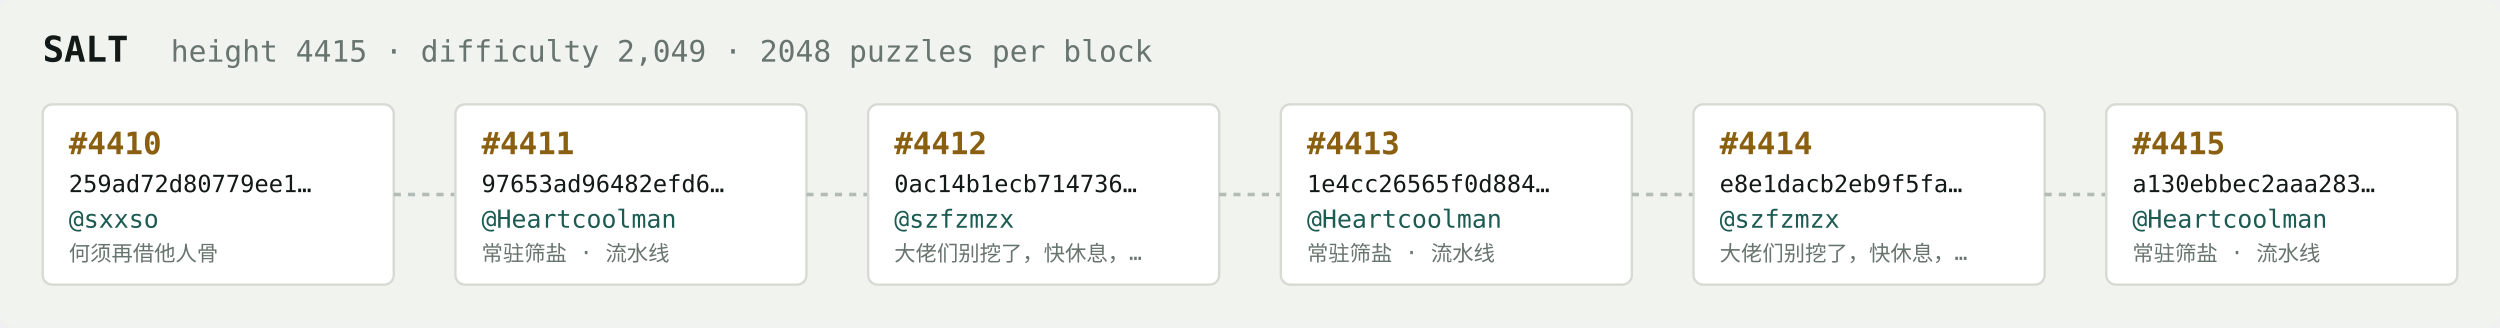
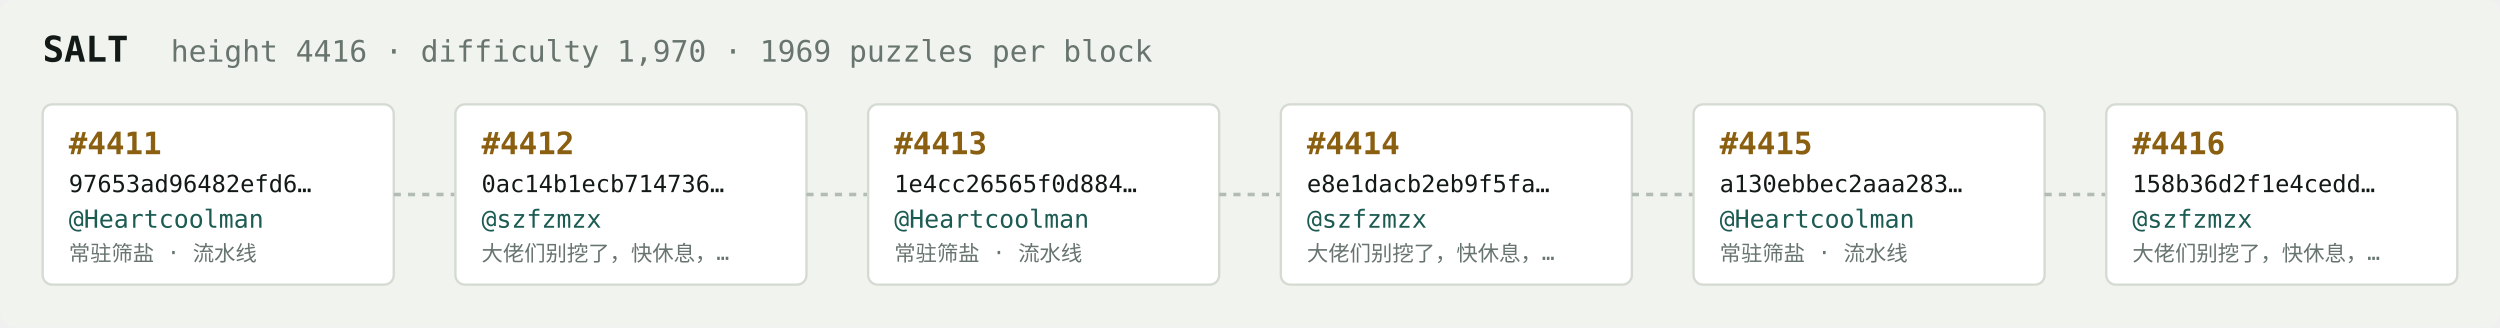
<svg xmlns="http://www.w3.org/2000/svg" width="1054" height="138" viewBox="0 0 1054 138" font-family="ui-monospace,SFMono-Regular,Menlo,monospace">
  <rect fill="#f1f3ef" width="1054" height="138" rx="6" />
  <text x="18" y="26" fill="#121916" font-size="15" font-weight="700">SALT</text>
-   <text x="72" y="26" fill="#68746e" font-size="12.5">height 4415 · difficulty 2,049 · 2048 puzzles per block</text>
+   <text x="72" y="26" fill="#68746e" font-size="12.5">height 4416 · difficulty 1,970 · 1969 puzzles per block</text>
  <rect x="18" y="44" width="148" height="76" rx="4" fill="#ffffff" stroke="#d5dbd2" stroke-width="1" />
-   <text x="29" y="65" fill="#8a5f10" font-size="13" font-weight="700">#4410</text>
-   <text x="29" y="81" fill="#121916" font-size="10">259ad72d80779ee1…</text>
-   <text x="29" y="96" fill="#1c5b52" font-size="10.5">@sxxso</text>
-   <text x="29" y="110" fill="#68746e" font-size="9">何须再借他人骨</text>
+   <text x="29" y="65" fill="#8a5f10" font-size="13" font-weight="700">#4411</text>
+   <text x="29" y="81" fill="#121916" font-size="10">97653ad96482efd6…</text>
+   <text x="29" y="96" fill="#1c5b52" font-size="10.5">@Heartcoolman</text>
+   <text x="29" y="110" fill="#68746e" font-size="9">常驻筛盐 · 流水线</text>
  <line x1="166" y1="82.0" x2="192" y2="82.0" stroke="#b3bcb4" stroke-width="1.5" stroke-dasharray="3 3" />
  <rect x="192" y="44" width="148" height="76" rx="4" fill="#ffffff" stroke="#d5dbd2" stroke-width="1" />
-   <text x="203" y="65" fill="#8a5f10" font-size="13" font-weight="700">#4411</text>
-   <text x="203" y="81" fill="#121916" font-size="10">97653ad96482efd6…</text>
-   <text x="203" y="96" fill="#1c5b52" font-size="10.5">@Heartcoolman</text>
-   <text x="203" y="110" fill="#68746e" font-size="9">常驻筛盐 · 流水线</text>
+   <text x="203" y="65" fill="#8a5f10" font-size="13" font-weight="700">#4412</text>
+   <text x="203" y="81" fill="#121916" font-size="10">0ac14b1ecb714736…</text>
+   <text x="203" y="96" fill="#1c5b52" font-size="10.5">@szfzmzx</text>
+   <text x="203" y="110" fill="#68746e" font-size="9">大佬们别挖了，快休息，…</text>
  <line x1="340" y1="82.0" x2="366" y2="82.0" stroke="#b3bcb4" stroke-width="1.5" stroke-dasharray="3 3" />
  <rect x="366" y="44" width="148" height="76" rx="4" fill="#ffffff" stroke="#d5dbd2" stroke-width="1" />
-   <text x="377" y="65" fill="#8a5f10" font-size="13" font-weight="700">#4412</text>
-   <text x="377" y="81" fill="#121916" font-size="10">0ac14b1ecb714736…</text>
-   <text x="377" y="96" fill="#1c5b52" font-size="10.5">@szfzmzx</text>
-   <text x="377" y="110" fill="#68746e" font-size="9">大佬们别挖了，快休息，…</text>
+   <text x="377" y="65" fill="#8a5f10" font-size="13" font-weight="700">#4413</text>
+   <text x="377" y="81" fill="#121916" font-size="10">1e4cc26565f0d884…</text>
+   <text x="377" y="96" fill="#1c5b52" font-size="10.5">@Heartcoolman</text>
+   <text x="377" y="110" fill="#68746e" font-size="9">常驻筛盐 · 流水线</text>
  <line x1="514" y1="82.0" x2="540" y2="82.0" stroke="#b3bcb4" stroke-width="1.5" stroke-dasharray="3 3" />
  <rect x="540" y="44" width="148" height="76" rx="4" fill="#ffffff" stroke="#d5dbd2" stroke-width="1" />
-   <text x="551" y="65" fill="#8a5f10" font-size="13" font-weight="700">#4413</text>
-   <text x="551" y="81" fill="#121916" font-size="10">1e4cc26565f0d884…</text>
-   <text x="551" y="96" fill="#1c5b52" font-size="10.5">@Heartcoolman</text>
-   <text x="551" y="110" fill="#68746e" font-size="9">常驻筛盐 · 流水线</text>
+   <text x="551" y="65" fill="#8a5f10" font-size="13" font-weight="700">#4414</text>
+   <text x="551" y="81" fill="#121916" font-size="10">e8e1dacb2eb9f5fa…</text>
+   <text x="551" y="96" fill="#1c5b52" font-size="10.5">@szfzmzx</text>
+   <text x="551" y="110" fill="#68746e" font-size="9">大佬们别挖了，快休息，…</text>
  <line x1="688" y1="82.0" x2="714" y2="82.0" stroke="#b3bcb4" stroke-width="1.5" stroke-dasharray="3 3" />
  <rect x="714" y="44" width="148" height="76" rx="4" fill="#ffffff" stroke="#d5dbd2" stroke-width="1" />
-   <text x="725" y="65" fill="#8a5f10" font-size="13" font-weight="700">#4414</text>
-   <text x="725" y="81" fill="#121916" font-size="10">e8e1dacb2eb9f5fa…</text>
-   <text x="725" y="96" fill="#1c5b52" font-size="10.5">@szfzmzx</text>
-   <text x="725" y="110" fill="#68746e" font-size="9">大佬们别挖了，快休息，…</text>
+   <text x="725" y="65" fill="#8a5f10" font-size="13" font-weight="700">#4415</text>
+   <text x="725" y="81" fill="#121916" font-size="10">a130ebbec2aaa283…</text>
+   <text x="725" y="96" fill="#1c5b52" font-size="10.5">@Heartcoolman</text>
+   <text x="725" y="110" fill="#68746e" font-size="9">常驻筛盐 · 流水线</text>
  <line x1="862" y1="82.0" x2="888" y2="82.0" stroke="#b3bcb4" stroke-width="1.5" stroke-dasharray="3 3" />
  <rect x="888" y="44" width="148" height="76" rx="4" fill="#ffffff" stroke="#d5dbd2" stroke-width="1" />
-   <text x="899" y="65" fill="#8a5f10" font-size="13" font-weight="700">#4415</text>
-   <text x="899" y="81" fill="#121916" font-size="10">a130ebbec2aaa283…</text>
-   <text x="899" y="96" fill="#1c5b52" font-size="10.5">@Heartcoolman</text>
-   <text x="899" y="110" fill="#68746e" font-size="9">常驻筛盐 · 流水线</text>
+   <text x="899" y="65" fill="#8a5f10" font-size="13" font-weight="700">#4416</text>
+   <text x="899" y="81" fill="#121916" font-size="10">158b36d2f1e4cedd…</text>
+   <text x="899" y="96" fill="#1c5b52" font-size="10.5">@szfzmzx</text>
+   <text x="899" y="110" fill="#68746e" font-size="9">大佬们别挖了，快休息，…</text>
</svg>
